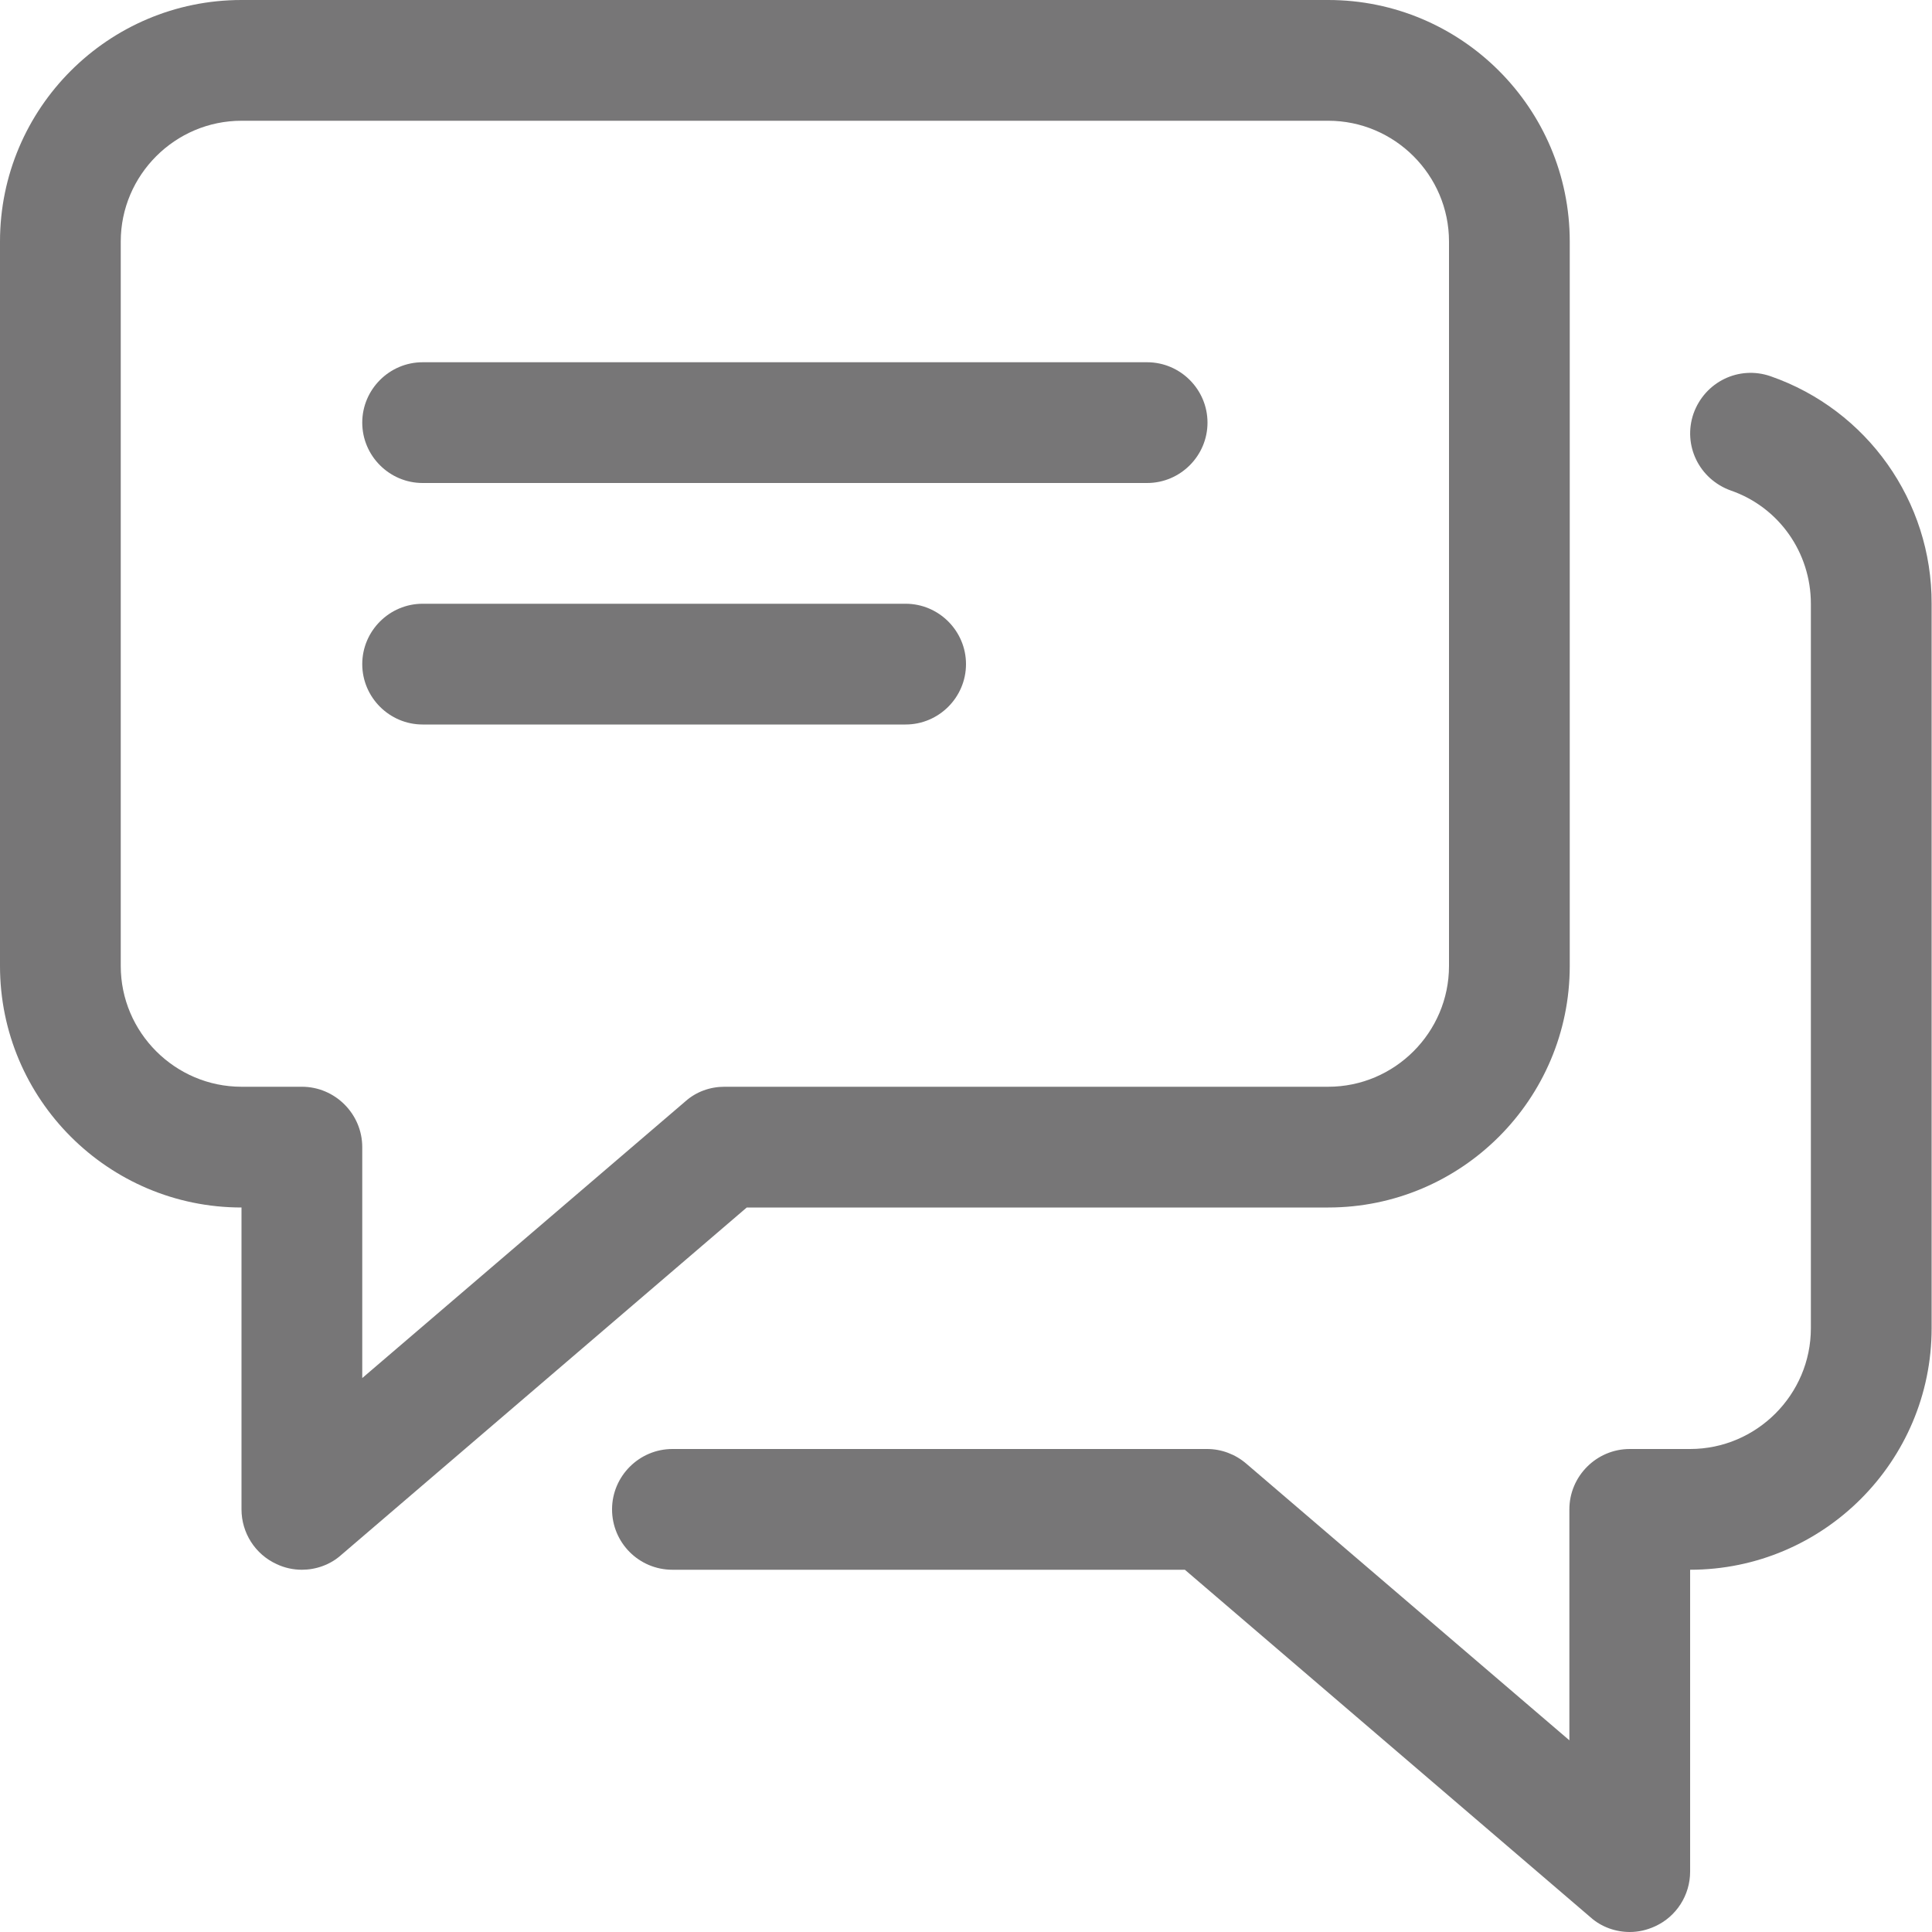
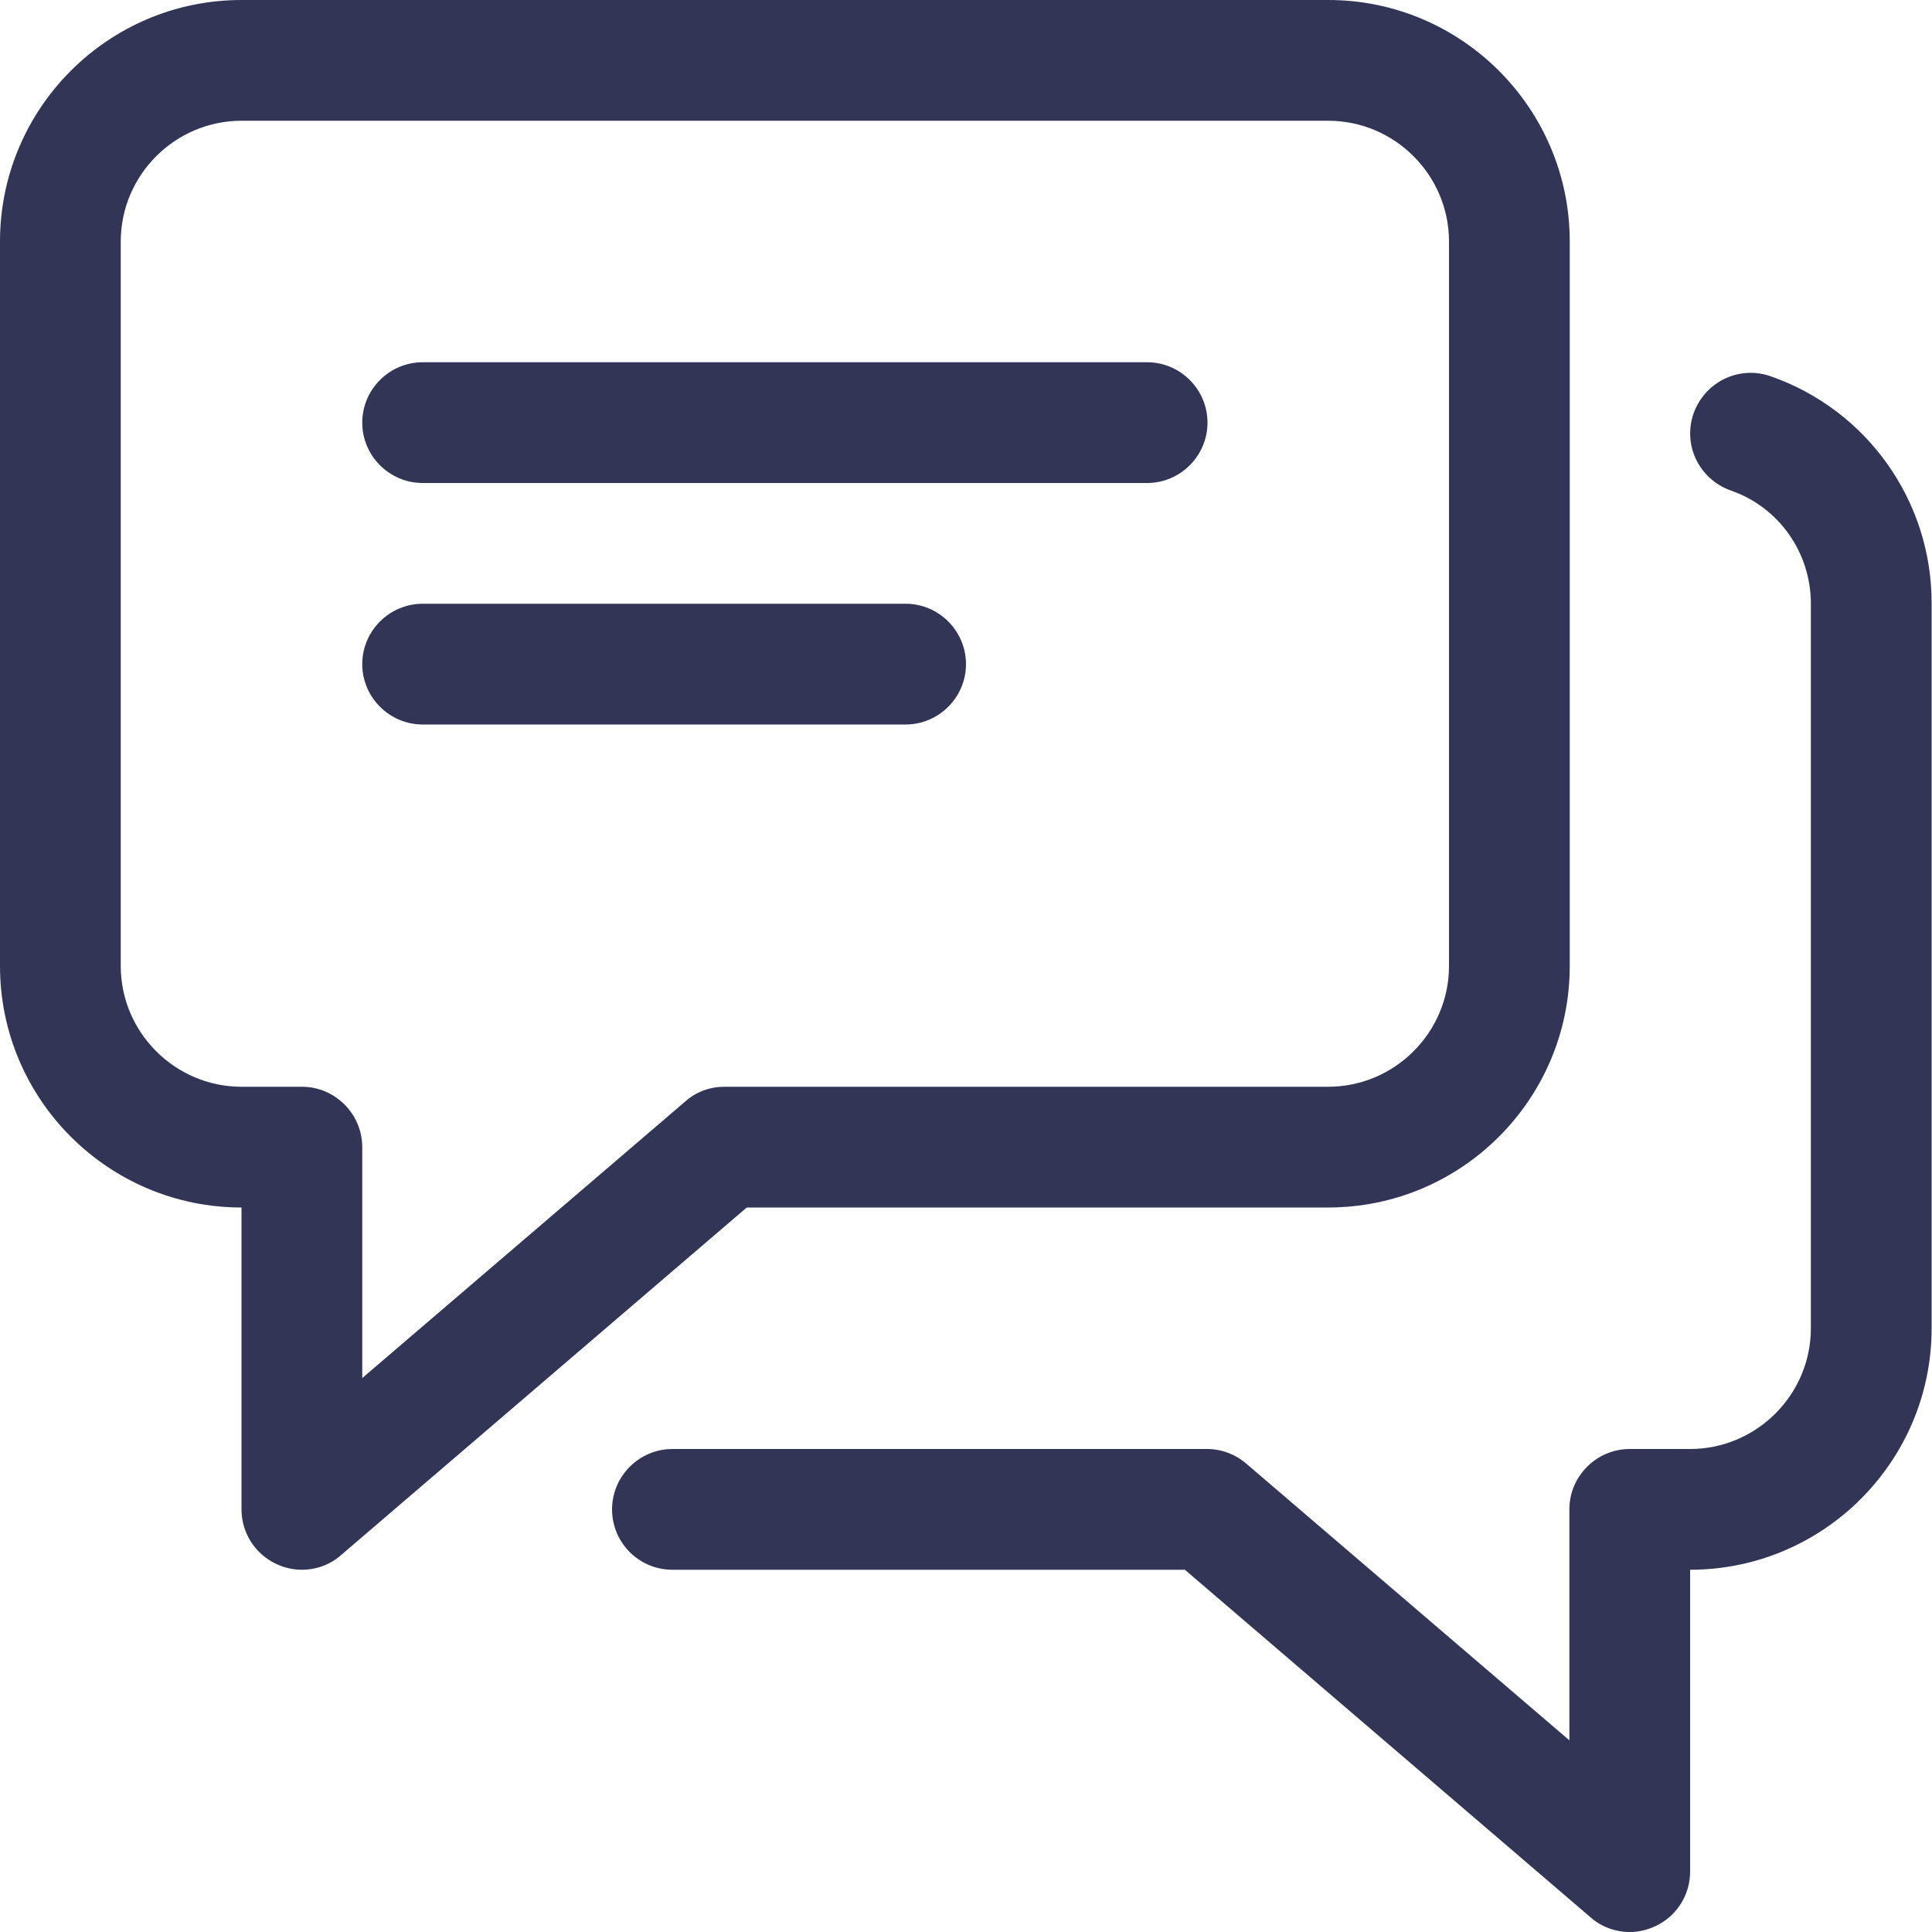
<svg xmlns="http://www.w3.org/2000/svg" version="1.1" id="Capa_1" x="0px" y="0px" viewBox="0 0 512 512" style="enable-background:new 0 0 512 512;" xml:space="preserve">
  <style type="text/css">
- 	.st0{fill:#777677;}
+ 	.st0{fill:#323556;}
</style>
  <g>
    <g>
      <path class="st0" d="M352,0H64C28.7,0,0,28.7,0,64v192c0,35.3,28.7,64,64,64v80c0,6.2,3.6,11.9,9.3,14.5c2.1,1,4.4,1.5,6.7,1.5    c3.7,0,7.5-1.3,10.4-3.9L197.9,320H352c35.3,0,64-28.7,64-64V64C416,28.7,387.3,0,352,0z M384,256c0,17.6-14.4,32-32,32H192    c-3.8,0-7.5,1.3-10.4,3.9L96,365.2V304c0-8.8-7.2-16-16-16H64c-17.6,0-32-14.4-32-32V64c0-17.6,14.4-32,32-32h288    c17.6,0,32,14.4,32,32V256z" />
    </g>
  </g>
  <g>
    <g>
      <path class="st0" d="M469.2,99.7c-8.4-2.9-17.4,1.5-20.4,9.9c-2.9,8.4,1.5,17.4,9.9,20.4c12.7,4.4,21.2,16.4,21.2,30v192    c0,17.6-14.4,32-32,32h-16c-8.8,0-16,7.2-16,16v61.2l-85.6-73.3c-2.9-2.5-6.6-3.9-10.4-3.9H178.2c-8.8,0-16,7.2-16,16    s7.1,16,16,16h135.8l107.5,92.1c2.9,2.6,6.7,3.9,10.4,3.9c2.3,0,4.5-0.5,6.7-1.5c5.7-2.6,9.3-8.3,9.3-14.5v-80    c35.3,0,64-28.7,64-64V160C512,132.8,494.8,108.6,469.2,99.7z" />
    </g>
  </g>
  <g>
    <g>
      <path class="st0" d="M304,96H112c-8.8,0-16,7.2-16,16s7.2,16,16,16h192c8.8,0,16-7.2,16-16S312.8,96,304,96z" />
    </g>
  </g>
  <g>
    <g>
      <path class="st0" d="M240,160H112c-8.8,0-16,7.2-16,16s7.2,16,16,16h128c8.8,0,16-7.2,16-16S248.8,160,240,160z" />
    </g>
  </g>
</svg>
